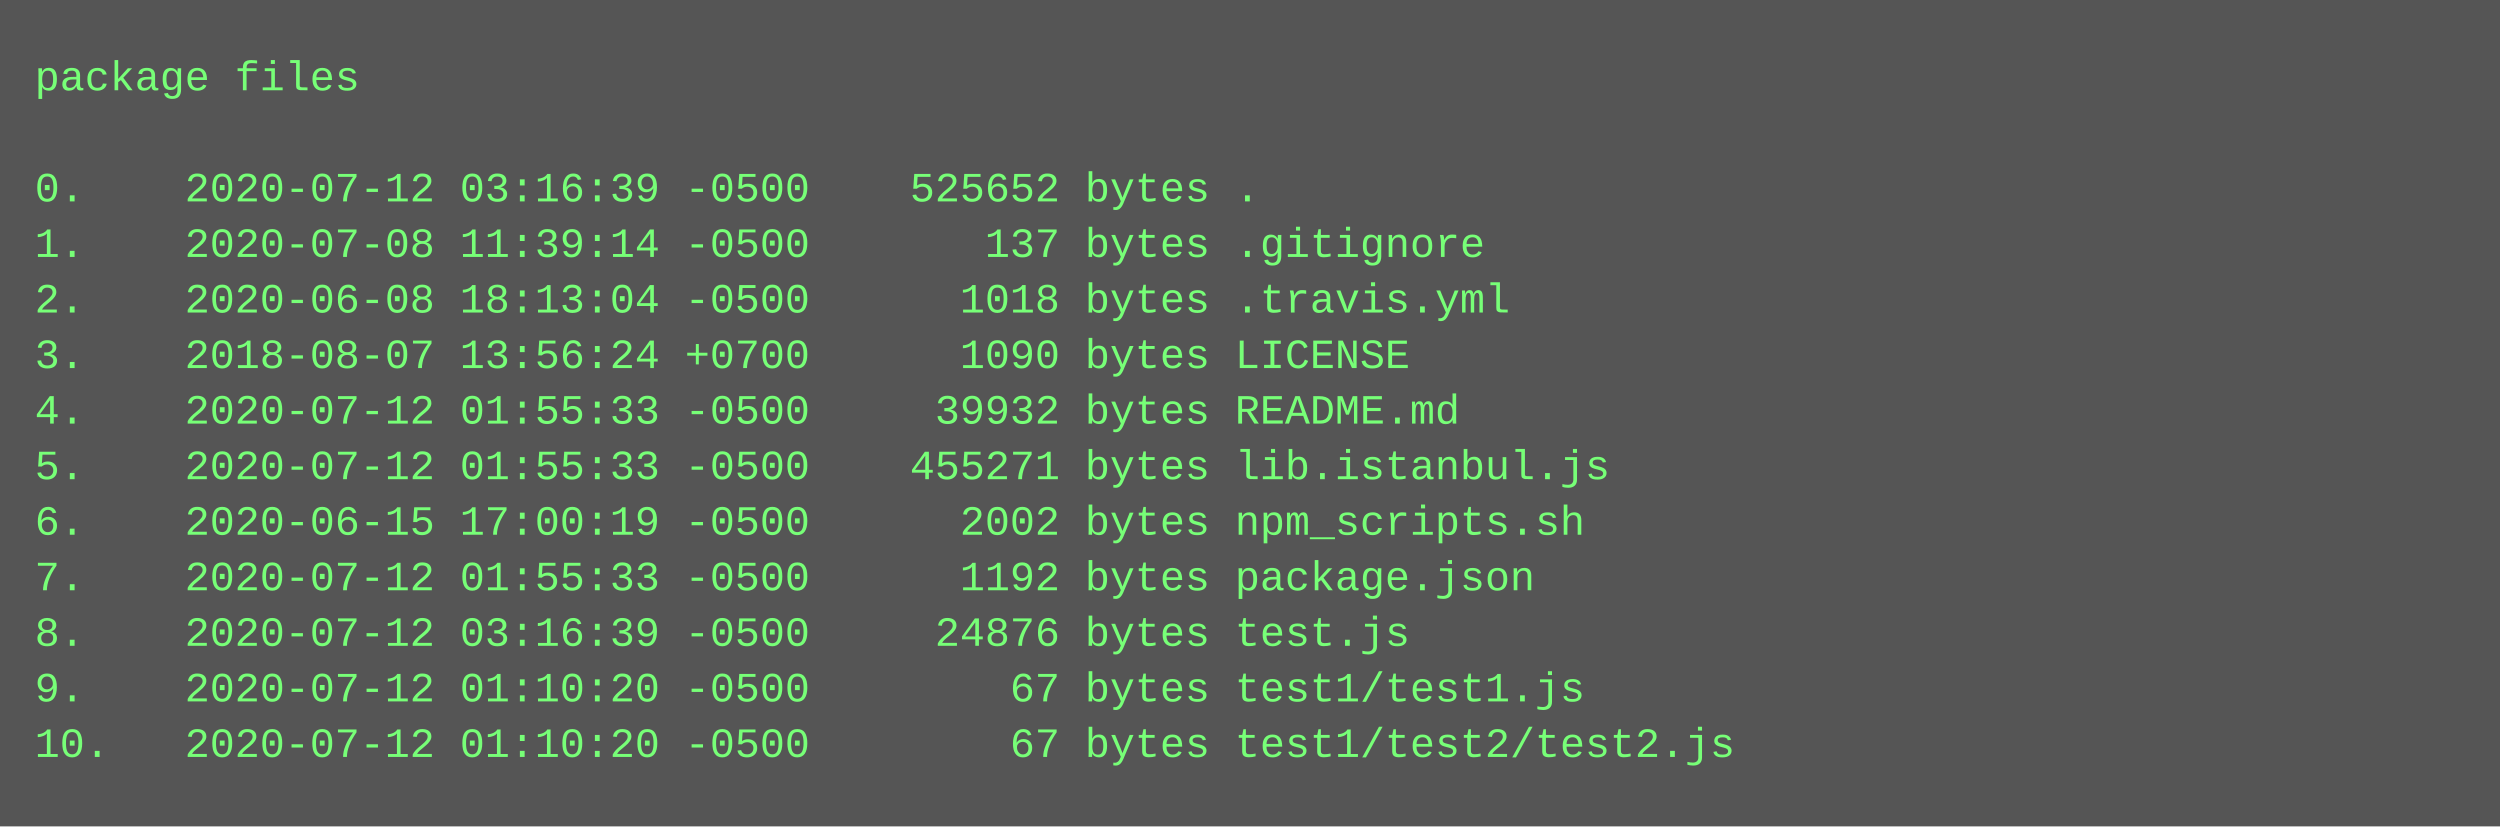
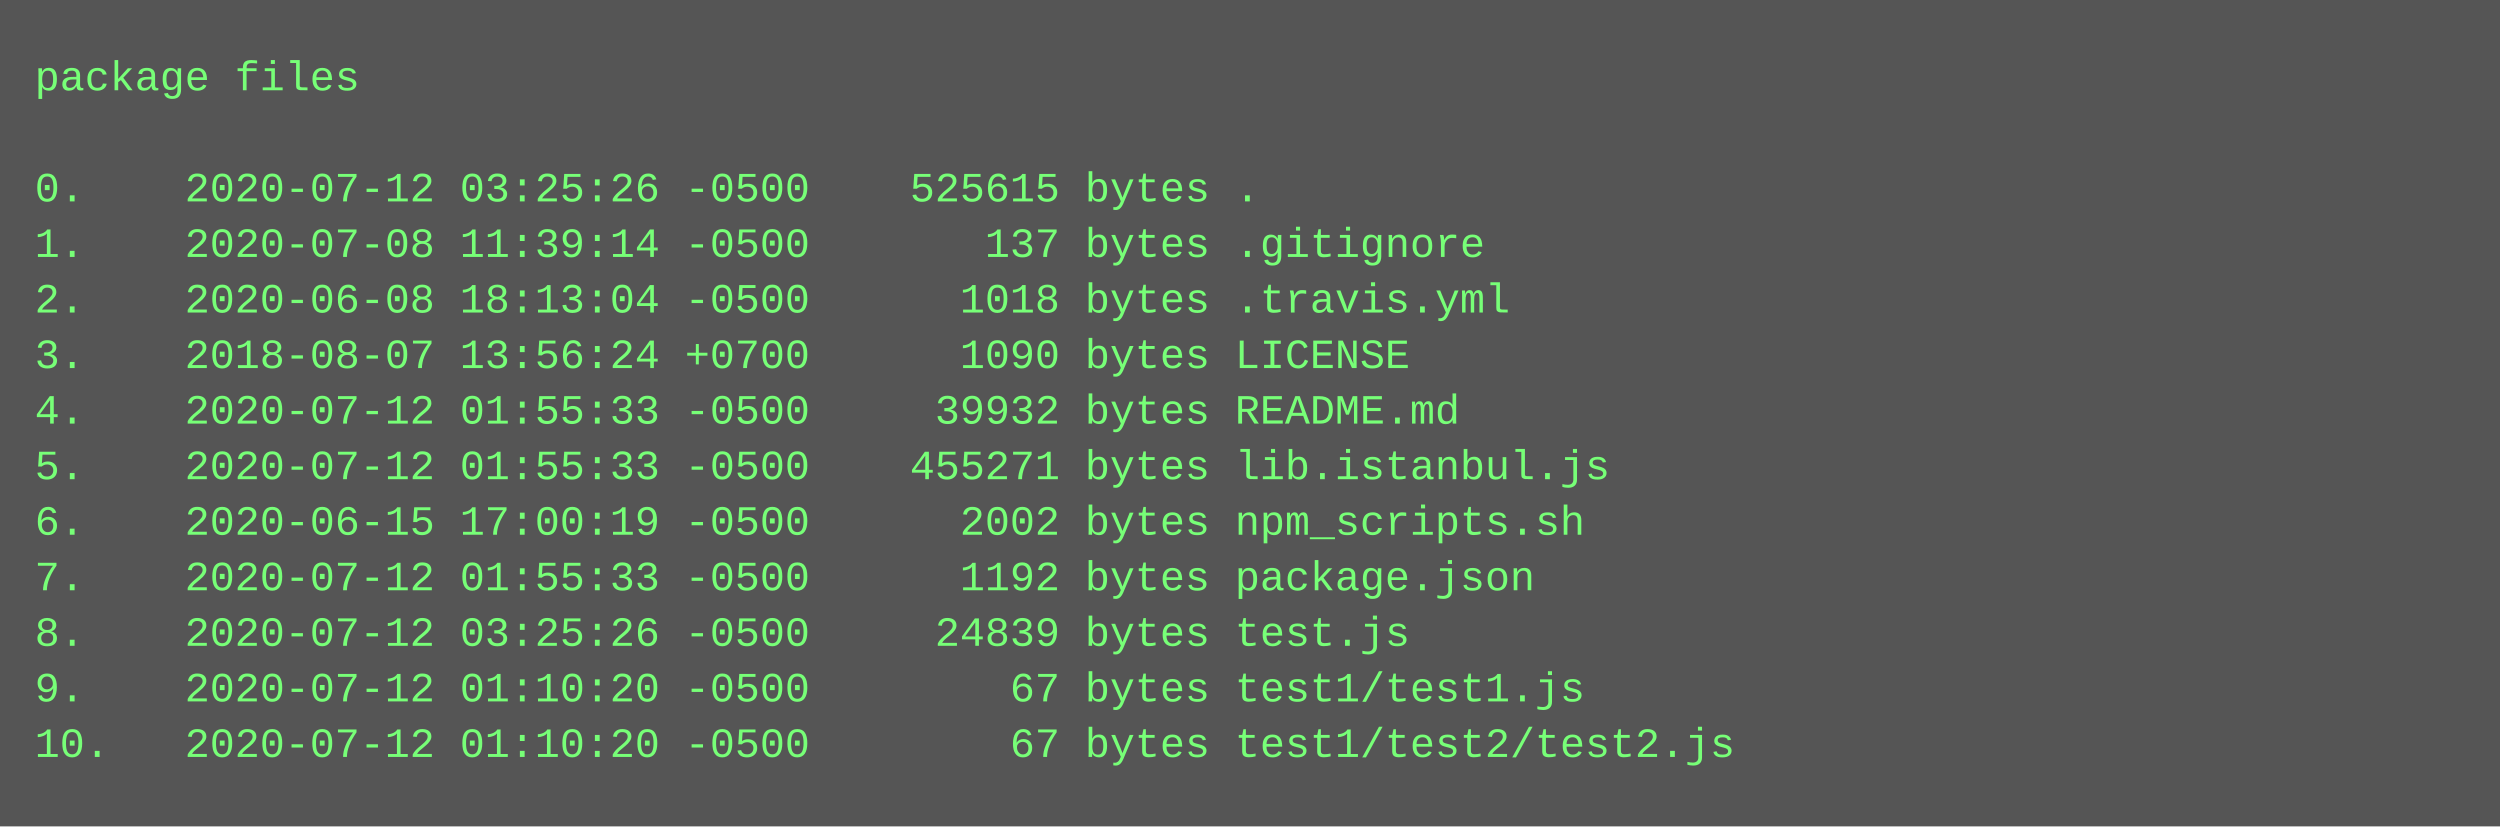
<svg xmlns="http://www.w3.org/2000/svg" height="238" width="720">
  <rect height="238" fill="#555" width="720" />
  <text fill="#7f7" font-family="Courier New" font-size="12" xml:space="preserve">
    <tspan x="10" y="26">package files</tspan>
    <tspan x="10" y="42" />
-     <tspan x="10" y="58">0.    2020-07-12 03:16:39 -0500    525652 bytes .</tspan>
+     <tspan x="10" y="58">0.    2020-07-12 03:25:26 -0500    525615 bytes .</tspan>
    <tspan x="10" y="74">1.    2020-07-08 11:39:14 -0500       137 bytes .gitignore</tspan>
    <tspan x="10" y="90">2.    2020-06-08 18:13:04 -0500      1018 bytes .travis.yml</tspan>
    <tspan x="10" y="106">3.    2018-08-07 13:56:24 +0700      1090 bytes LICENSE</tspan>
    <tspan x="10" y="122">4.    2020-07-12 01:55:33 -0500     39932 bytes README.md</tspan>
    <tspan x="10" y="138">5.    2020-07-12 01:55:33 -0500    455271 bytes lib.istanbul.js</tspan>
    <tspan x="10" y="154">6.    2020-06-15 17:00:19 -0500      2002 bytes npm_scripts.sh</tspan>
    <tspan x="10" y="170">7.    2020-07-12 01:55:33 -0500      1192 bytes package.json</tspan>
-     <tspan x="10" y="186">8.    2020-07-12 03:16:39 -0500     24876 bytes test.js</tspan>
+     <tspan x="10" y="186">8.    2020-07-12 03:25:26 -0500     24839 bytes test.js</tspan>
    <tspan x="10" y="202">9.    2020-07-12 01:10:20 -0500        67 bytes test1/test1.js</tspan>
    <tspan x="10" y="218">10.   2020-07-12 01:10:20 -0500        67 bytes test1/test2/test2.js</tspan>
  </text>
</svg>
